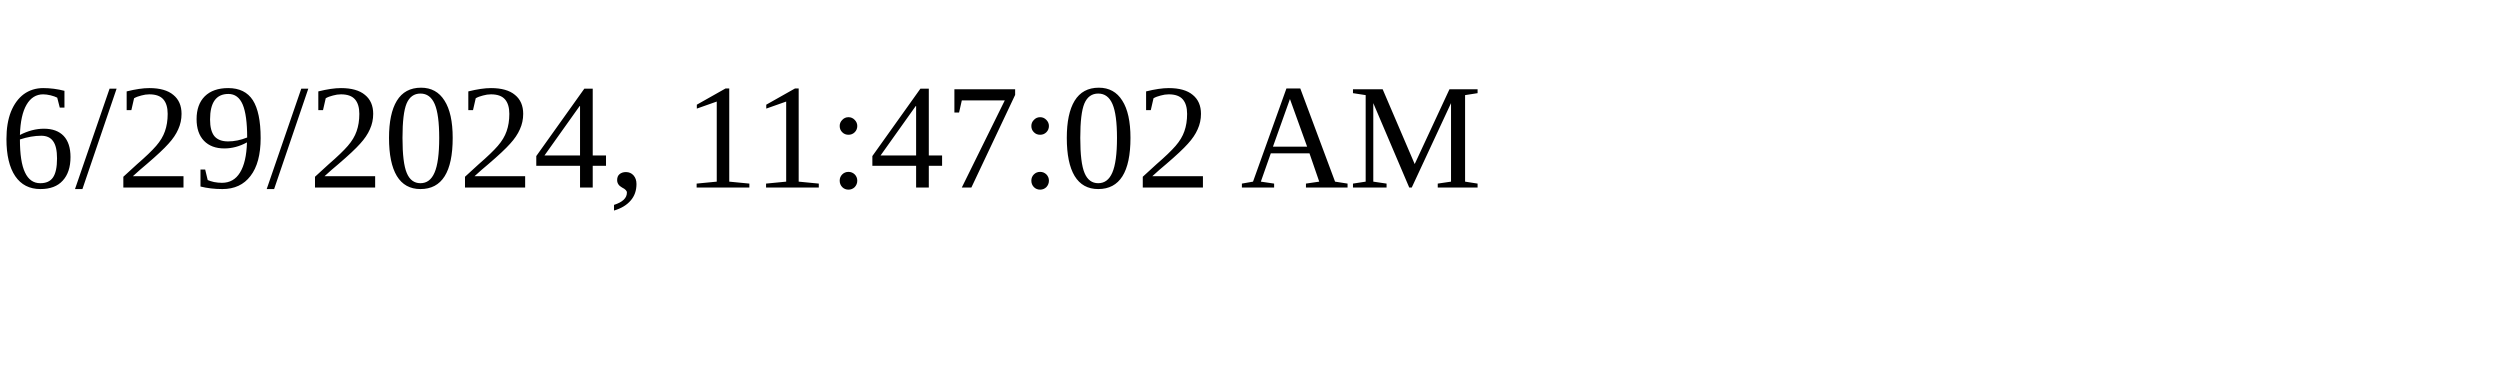
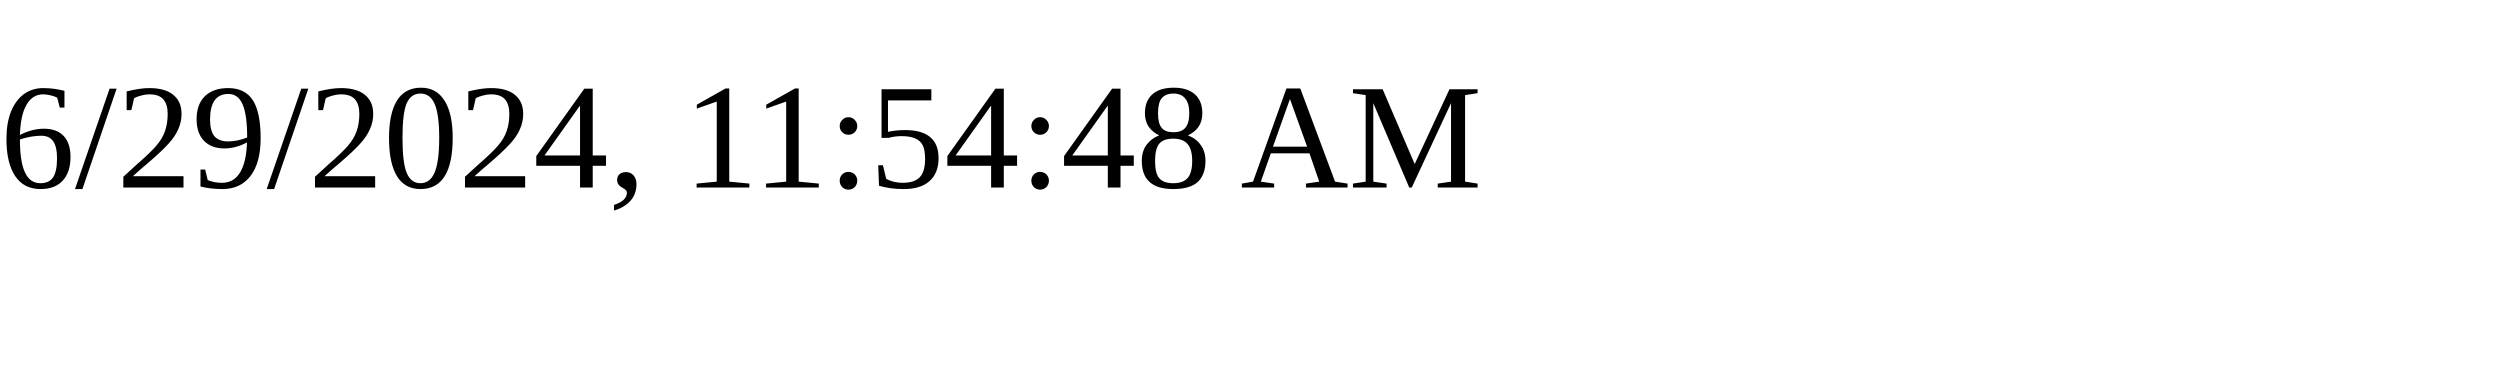
<svg xmlns="http://www.w3.org/2000/svg" height="30" width="200">
-   <text x="0" y="15">6/29/2024, 11:47:02 AM</text>
+   <text x="0" y="15">6/29/2024, 11:54:48 AM</text>
</svg>
